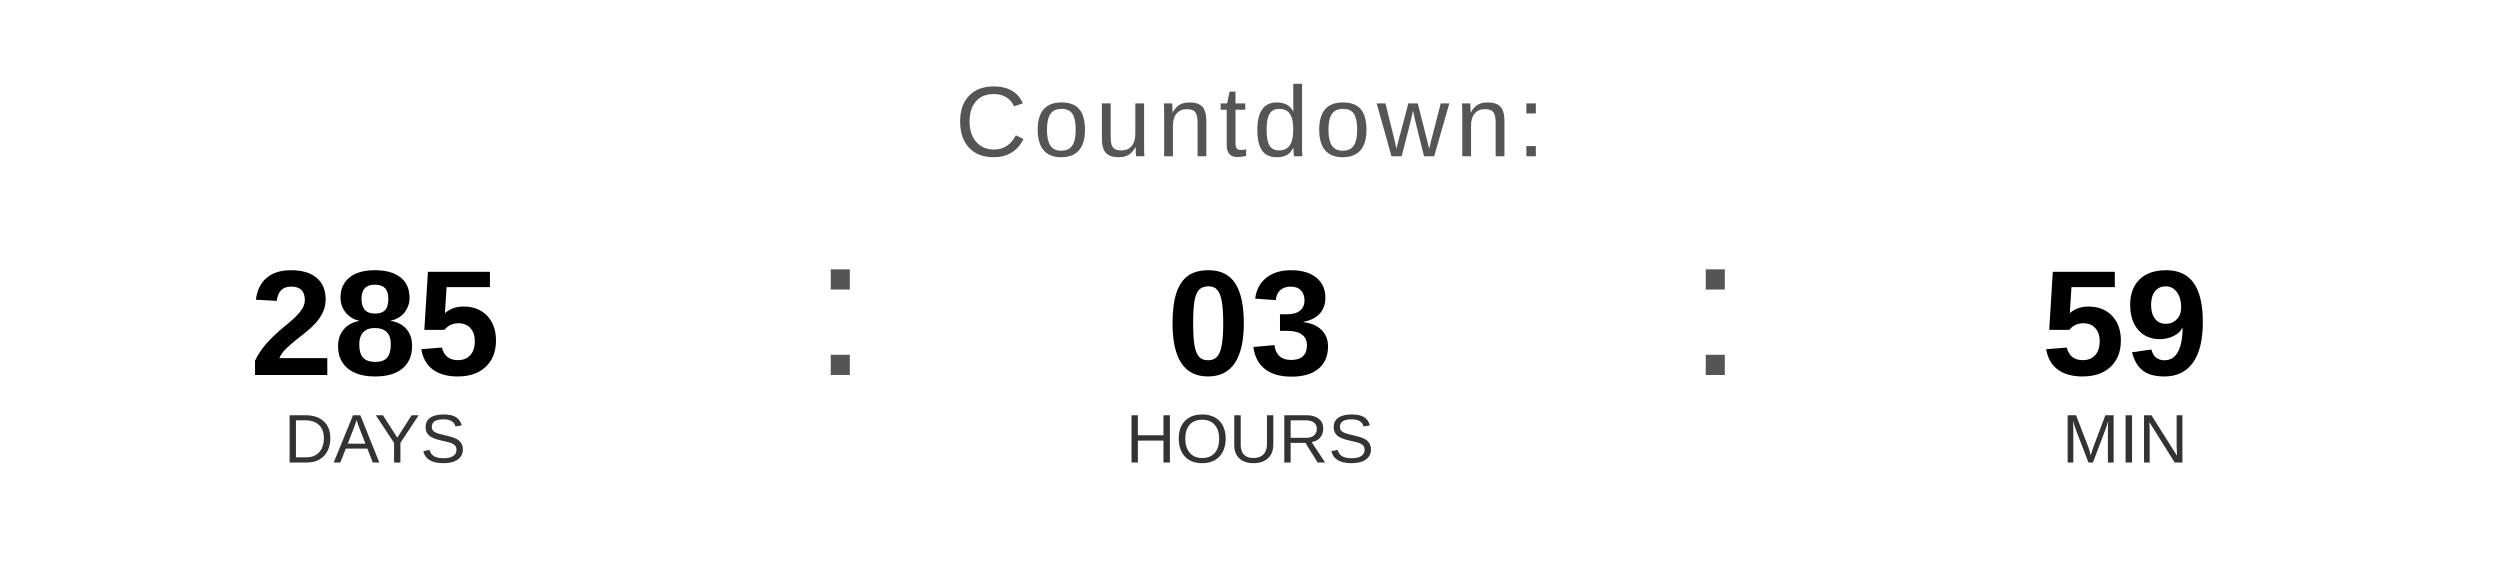
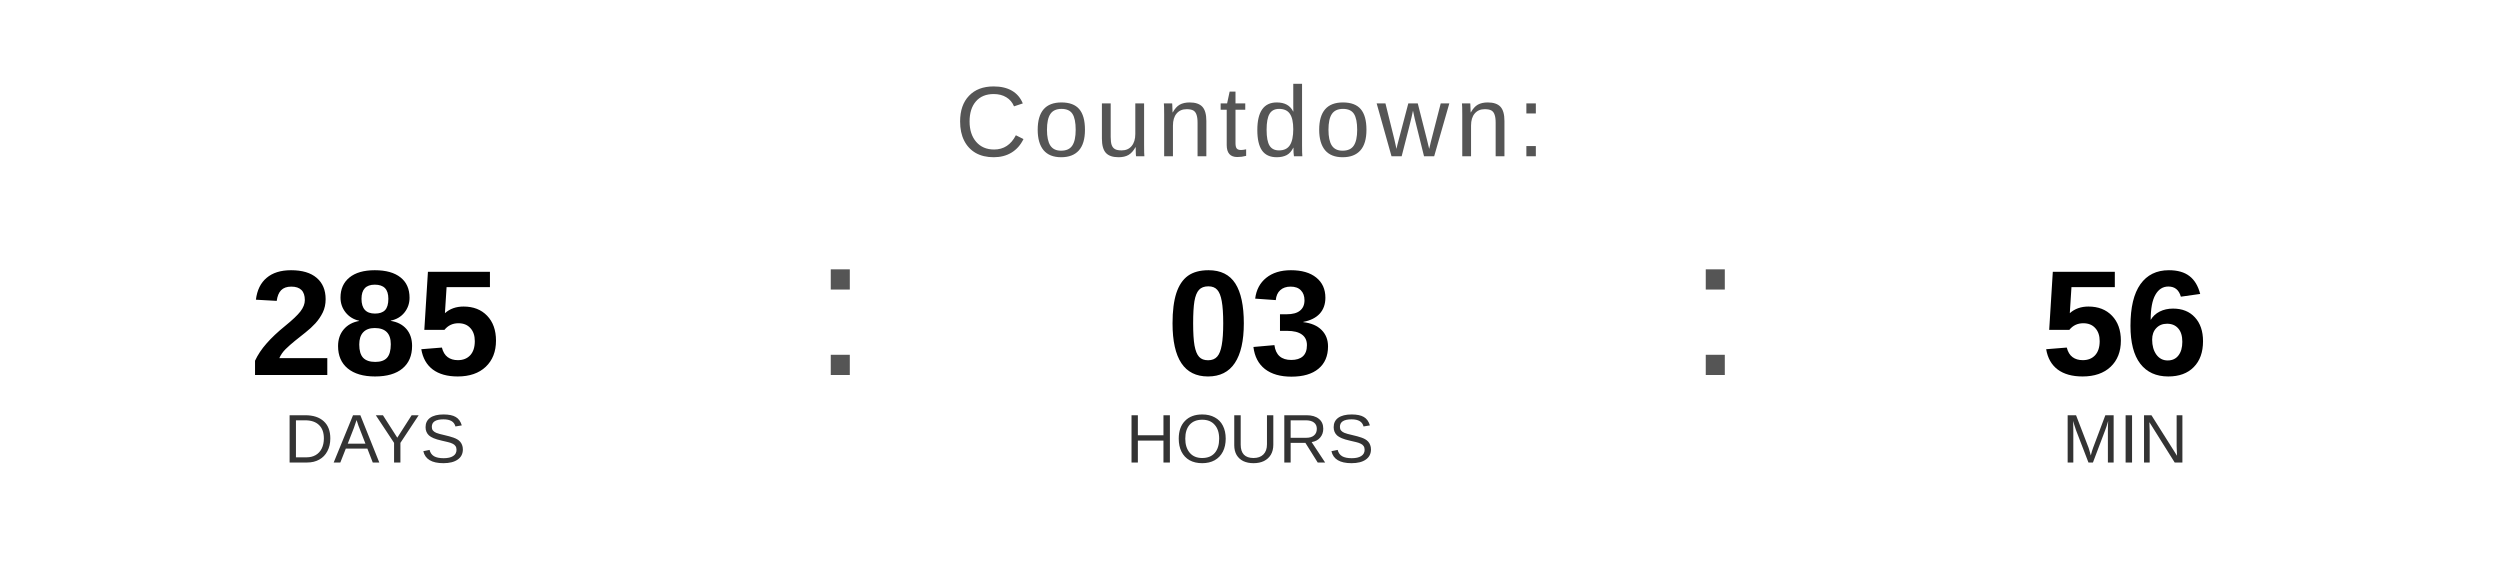
<svg xmlns="http://www.w3.org/2000/svg" width="400" height="90" viewBox="0 0 400 90">
  <text x="200" y="25" font-family="Arial, Helvetica, sans-serif" font-size="16" fill="#555555" text-anchor="middle" letter-spacing="1">
    Countdown:
  </text>
  <text x="60" y="60" font-family="Arial, Helvetica, sans-serif" font-size="24" font-weight="bold" fill="#000000" text-anchor="middle">285</text>
  <text x="60" y="74" font-family="Arial, Helvetica, sans-serif" font-size="11" fill="#333333" text-anchor="middle">DAYS</text>
  <text x="130" y="60" font-family="Arial, sans-serif" font-size="32" fill="#555555">:</text>
  <text x="200" y="60" font-family="Arial, Helvetica, sans-serif" font-size="24" font-weight="bold" fill="#000000" text-anchor="middle">03</text>
  <text x="200" y="74" font-family="Arial, Helvetica, sans-serif" font-size="11" fill="#333333" text-anchor="middle">HOURS</text>
  <text x="270" y="60" font-family="Arial, sans-serif" font-size="32" fill="#555555">:</text>
-   <text x="340" y="60" font-family="Arial, Helvetica, sans-serif" font-size="24" font-weight="bold" fill="#000000" text-anchor="middle">59</text>
+   <text x="340" y="60" font-family="Arial, Helvetica, sans-serif" font-size="24" font-weight="bold" fill="#000000" text-anchor="middle">56</text>
  <text x="340" y="74" font-family="Arial, Helvetica, sans-serif" font-size="11" fill="#333333" text-anchor="middle">MIN</text>
</svg>
